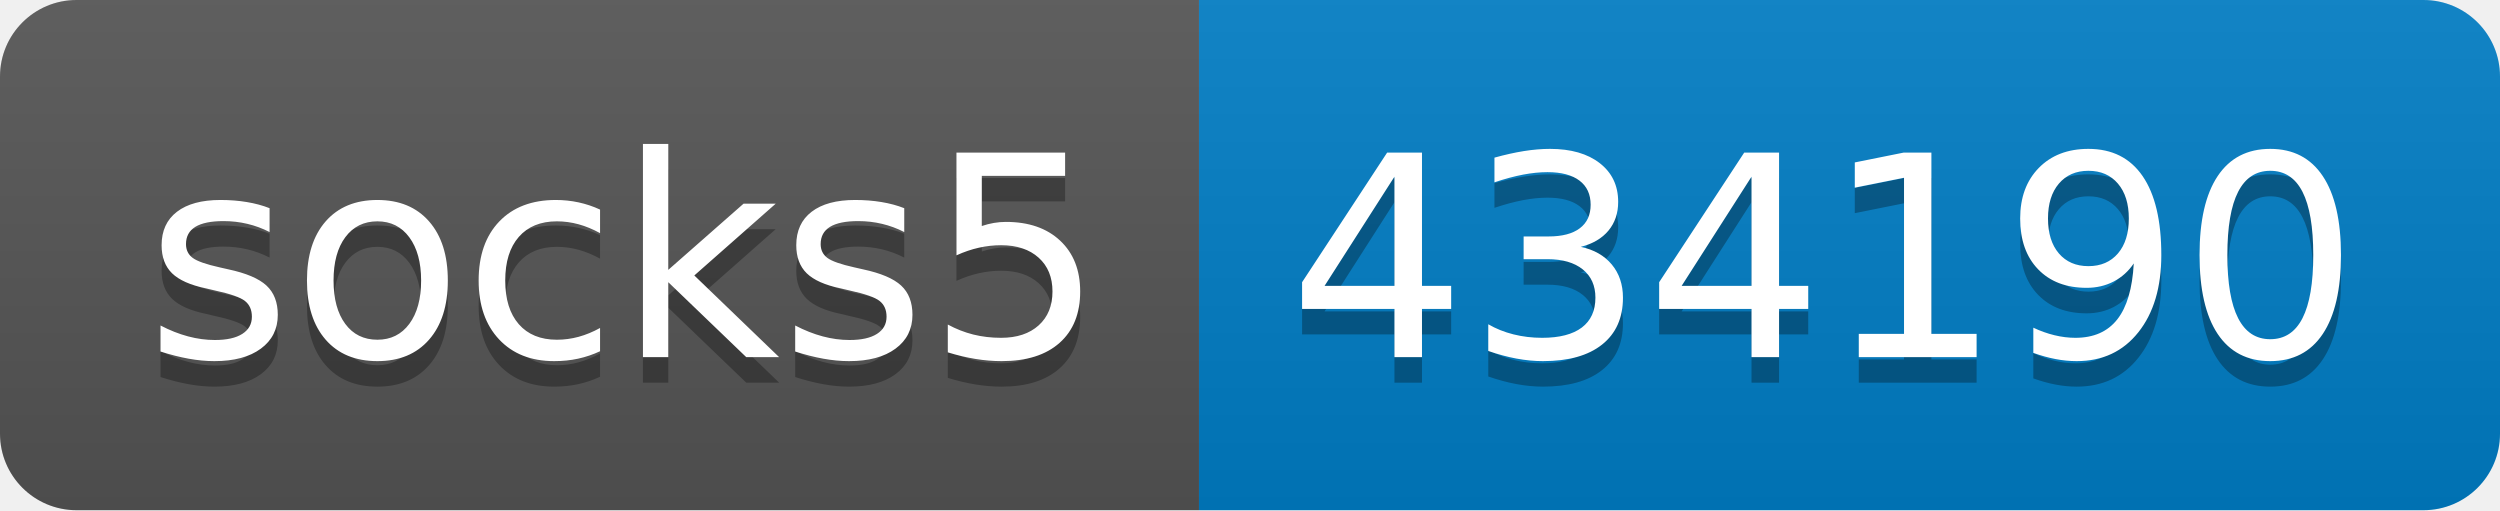
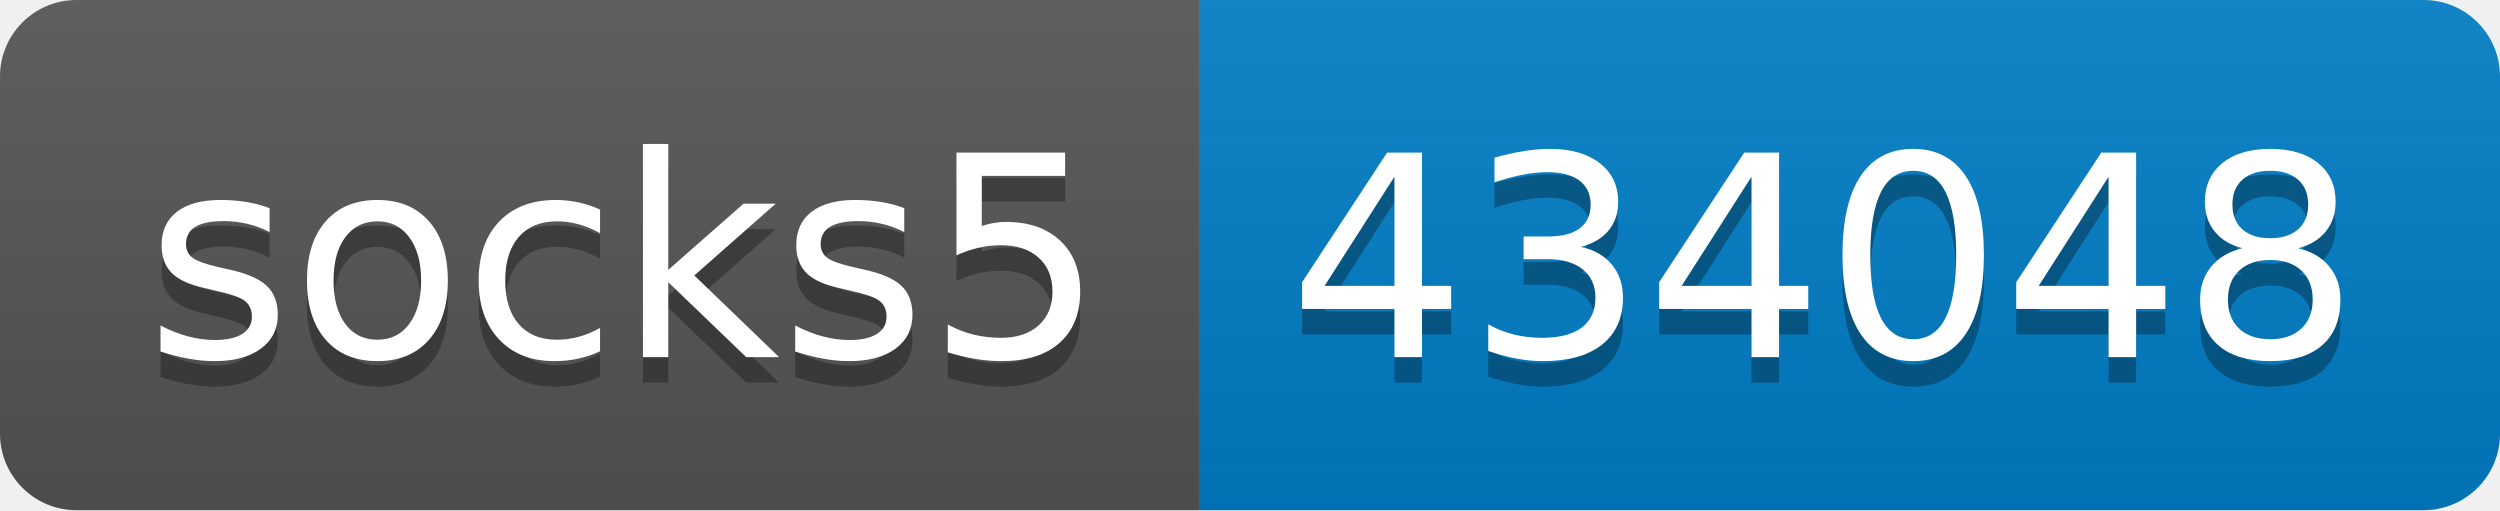
- <svg xmlns="http://www.w3.org/2000/svg" width="98" height="20" role="img" aria-label="socks5: 434190">
+ <svg xmlns="http://www.w3.org/2000/svg" width="98" height="20" role="img" aria-label="socks5: 434048">
  <linearGradient id="s" x2="0" y2="100%">
    <stop offset="0" stop-color="#bbb" stop-opacity=".1" />
    <stop offset="1" stop-opacity=".1" />
  </linearGradient>
  <clipPath id="r">
    <rect width="98" height="20" rx="3" fill="#fff" />
  </clipPath>
  <g clip-path="url(#r)">
    <rect width="47" height="20" fill="#555" />
    <rect x="47" width="51" height="20" fill="#007ec6" />
    <rect width="98" height="20" fill="url(#s)" />
  </g>
  <g fill="#fff" text-anchor="middle" font-family="Verdana,Geneva,DejaVu Sans,sans-serif" text-rendering="geometricPrecision" font-size="110">
    <text aria-hidden="true" x="245" y="150" fill="#010101" fill-opacity=".3" transform="scale(.1)" textLength="370">socks5</text>
    <text x="245" y="140" transform="scale(.1)" fill="#fff" textLength="370">socks5</text>
-     <text aria-hidden="true" x="715" y="150" fill="#010101" fill-opacity=".3" transform="scale(.1)" textLength="410">434190</text>
-     <text x="715" y="140" transform="scale(.1)" fill="#fff" textLength="410">434190</text>
+     <text aria-hidden="true" x="715" y="150" fill="#010101" fill-opacity=".3" transform="scale(.1)" textLength="410">434048</text>
+     <text x="715" y="140" transform="scale(.1)" fill="#fff" textLength="410">434048</text>
  </g>
</svg>
